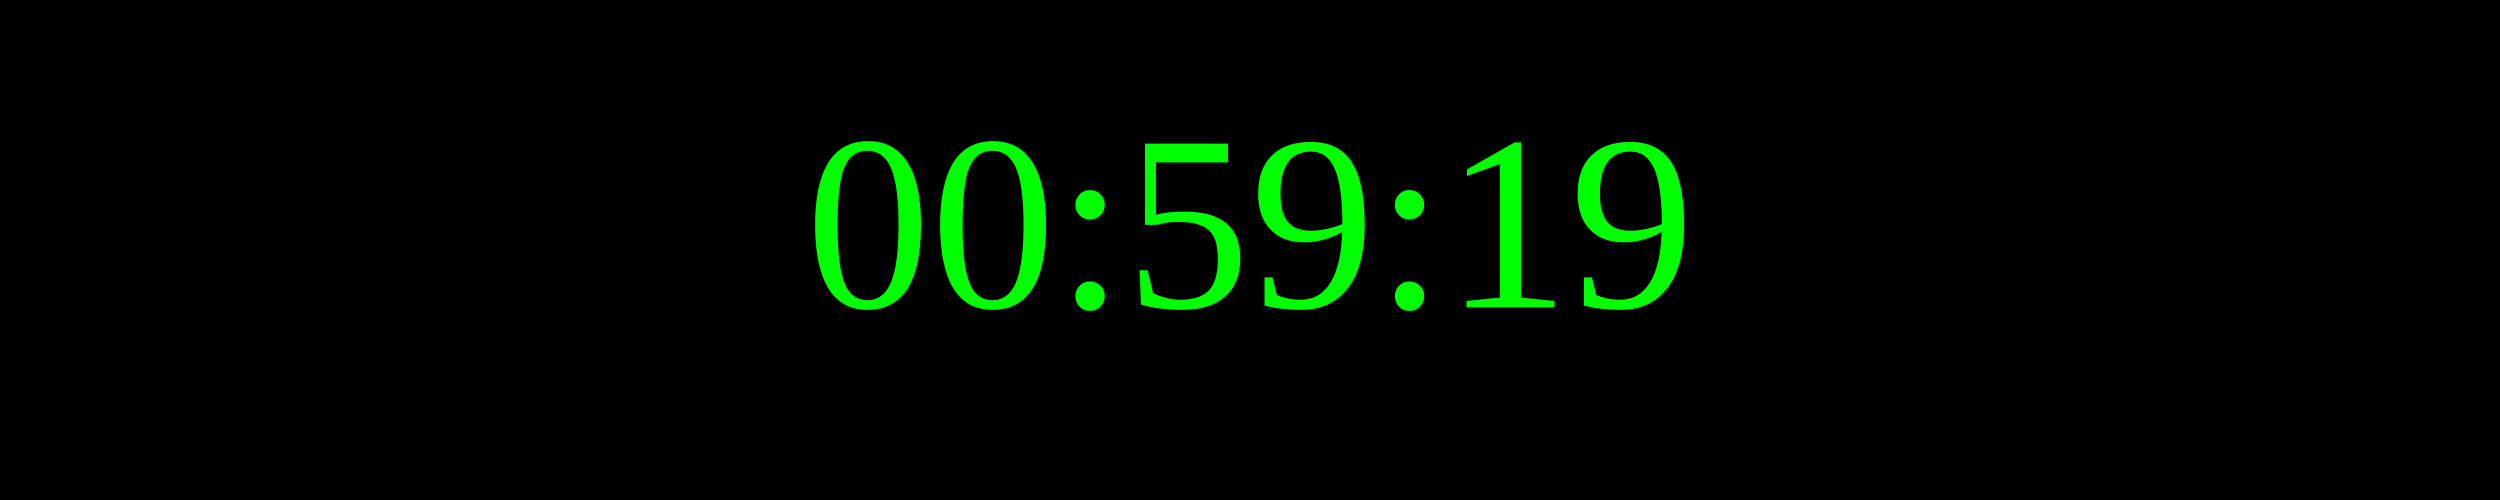
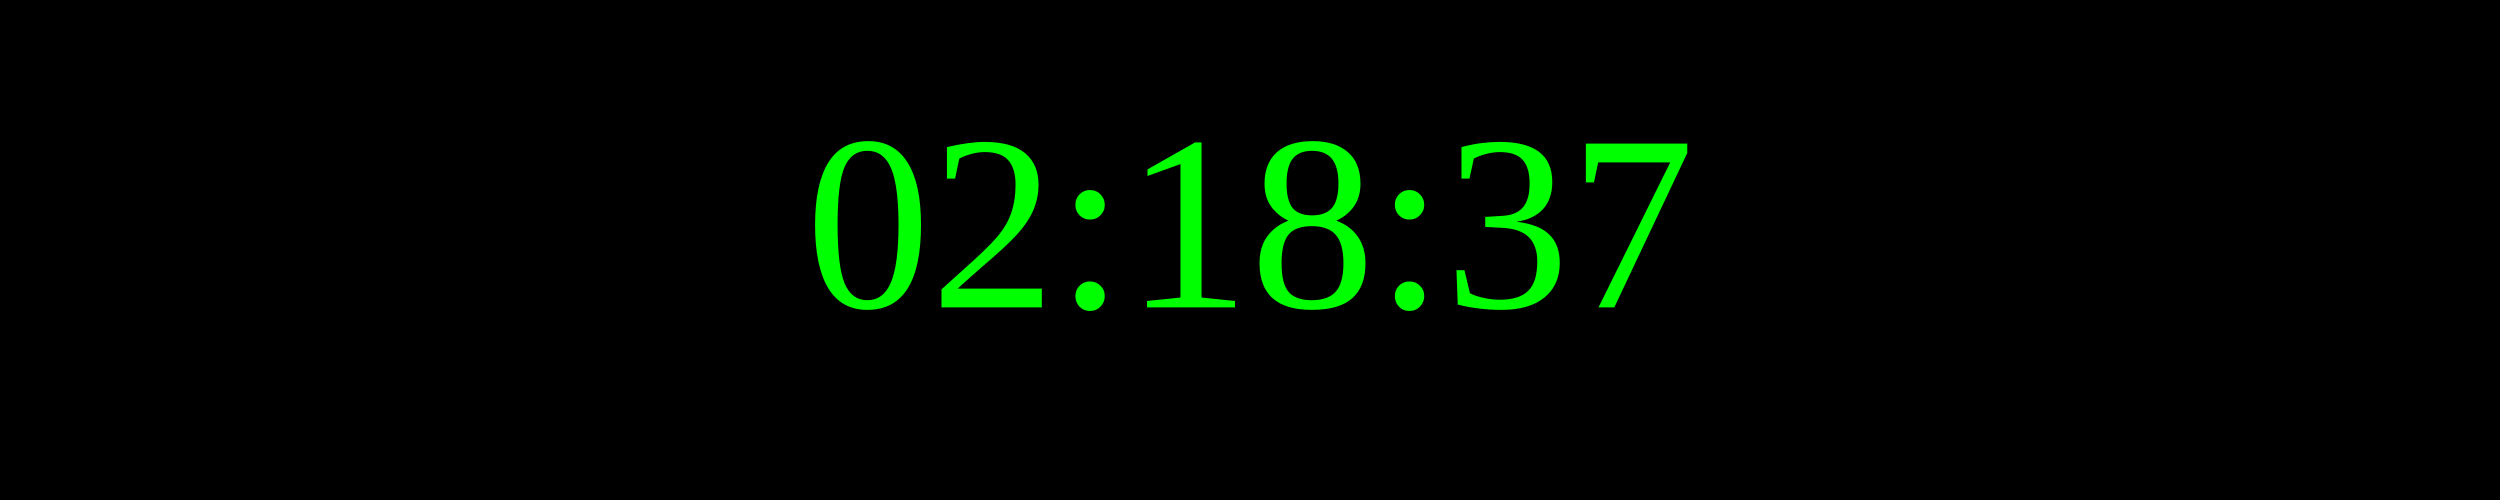
<svg xmlns="http://www.w3.org/2000/svg" width="250" height="50">
  <rect width="100%" height="100%" fill="black" />
  <text x="50%" y="50%" font-size="25" fill="lime" text-anchor="middle" dominant-baseline="middle">
- 00:59:19
+ 02:18:37
</text>
</svg>
